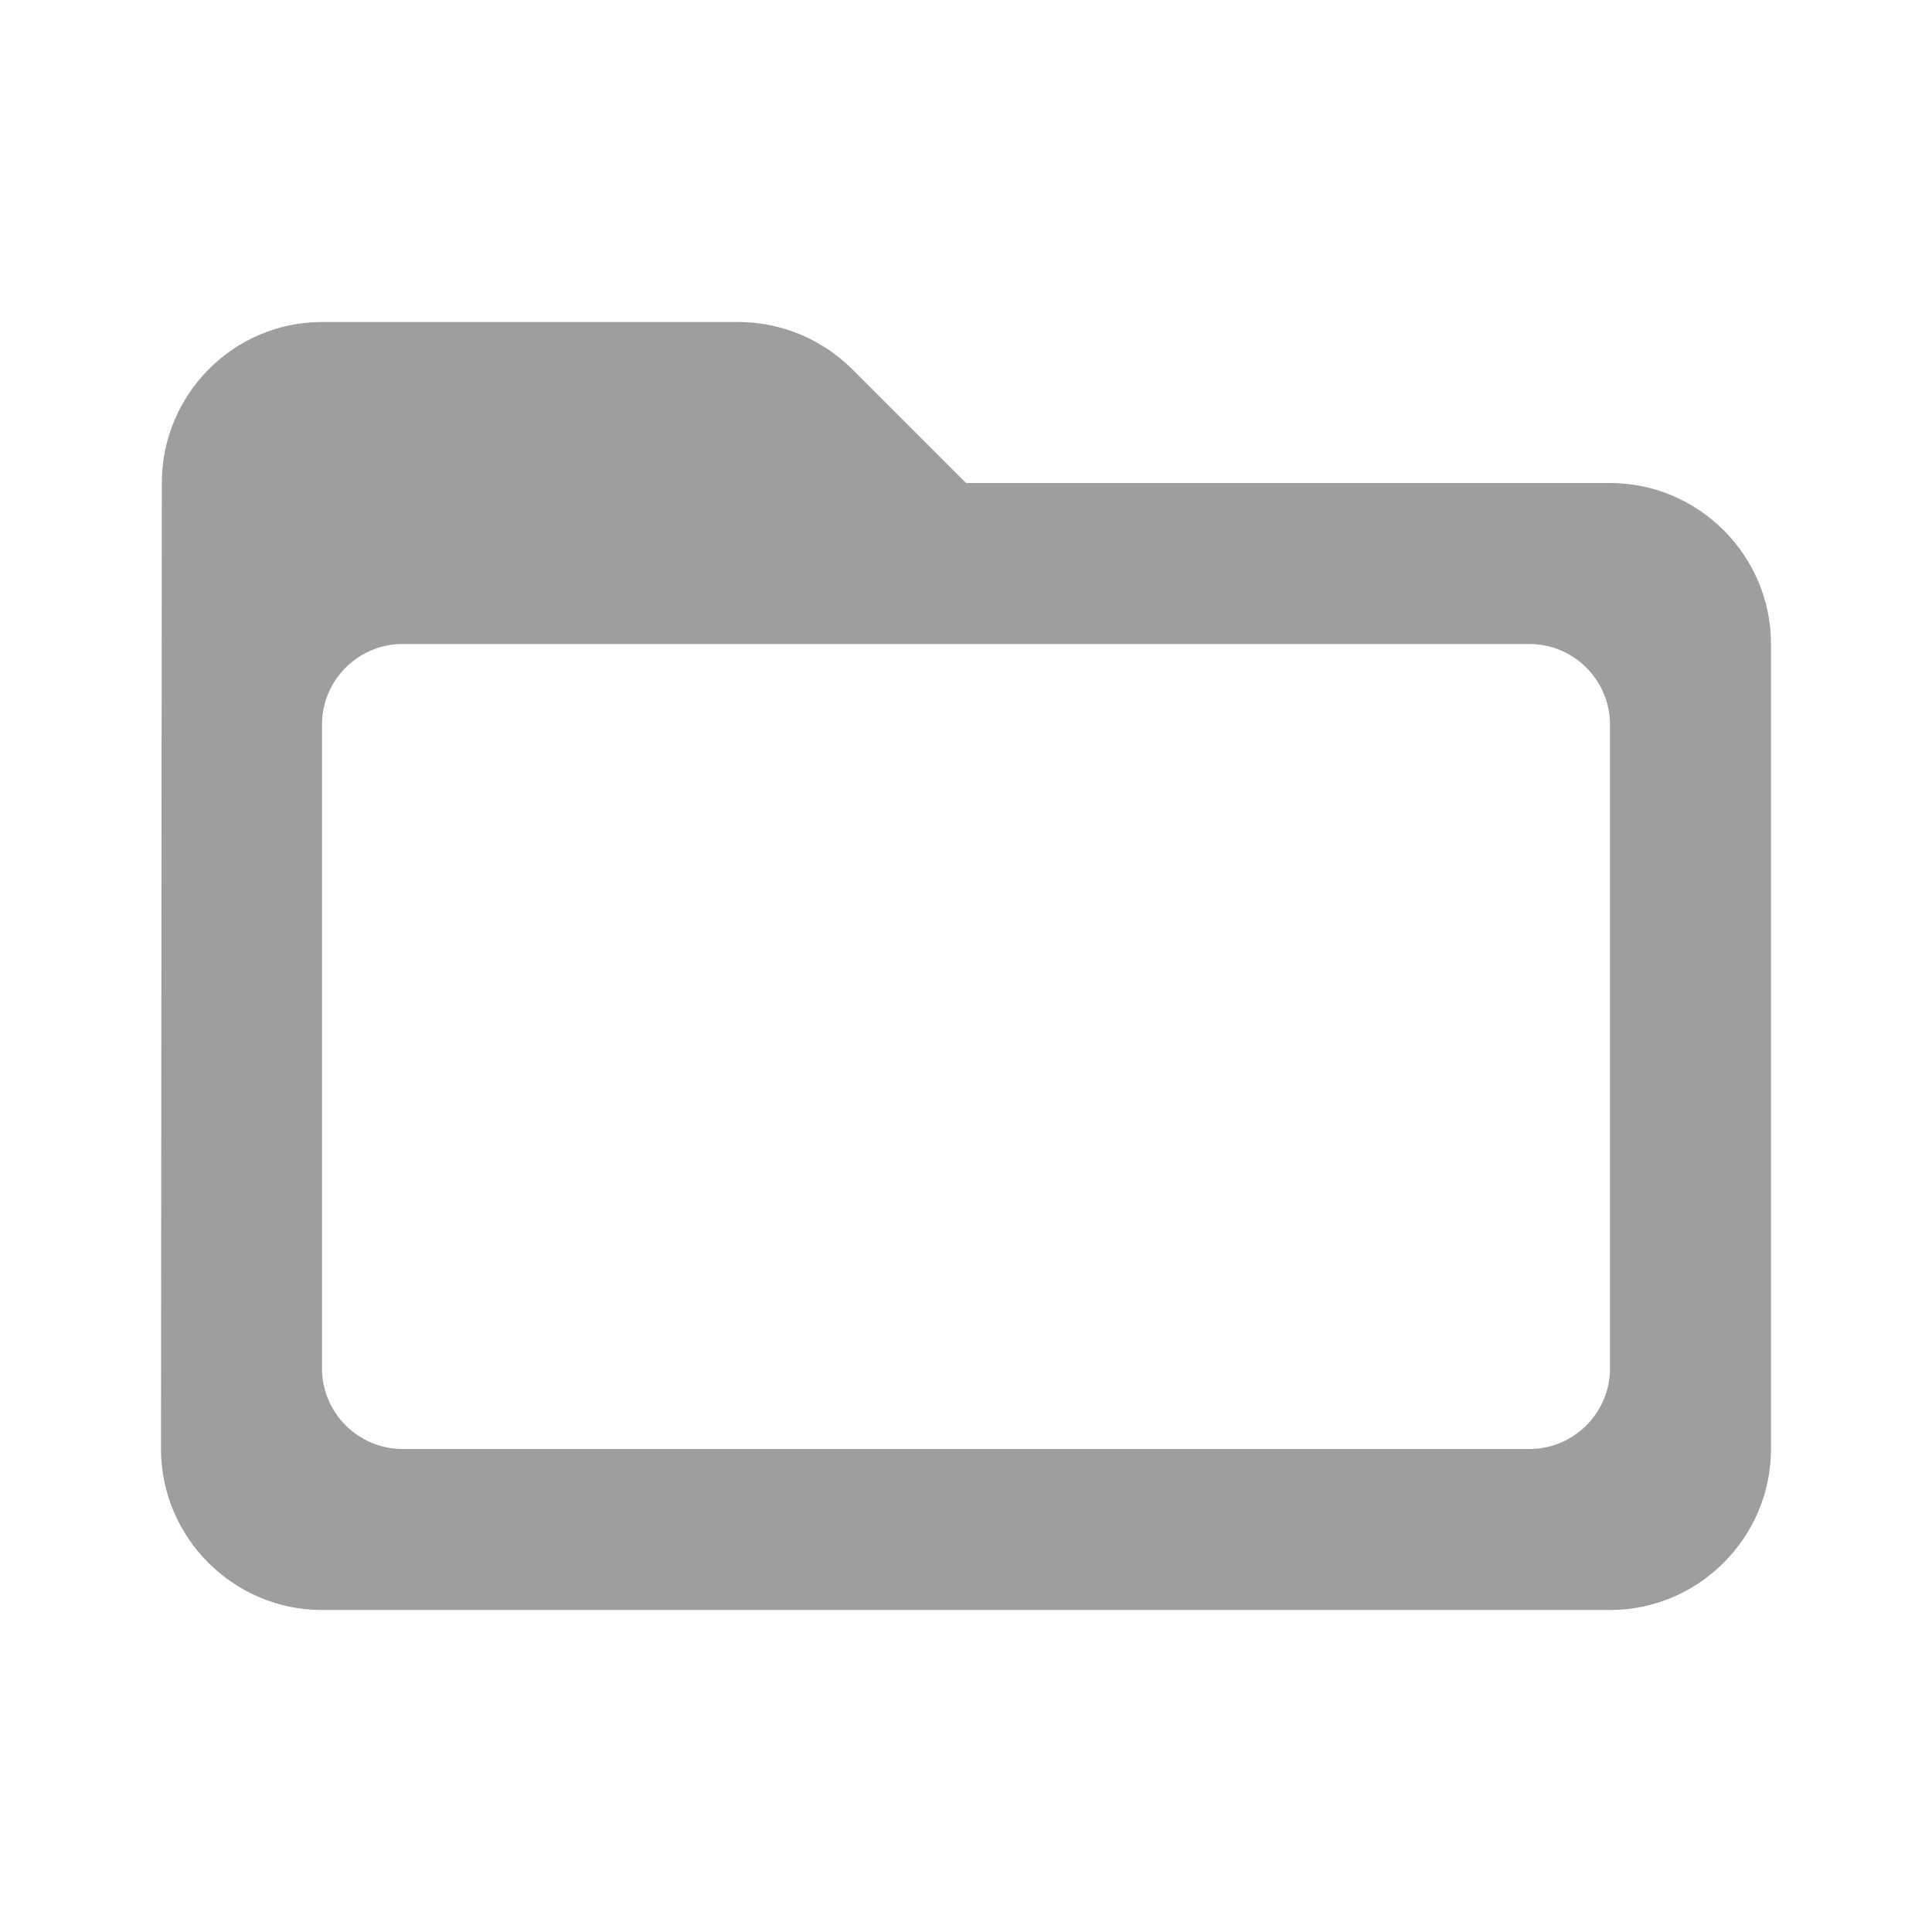
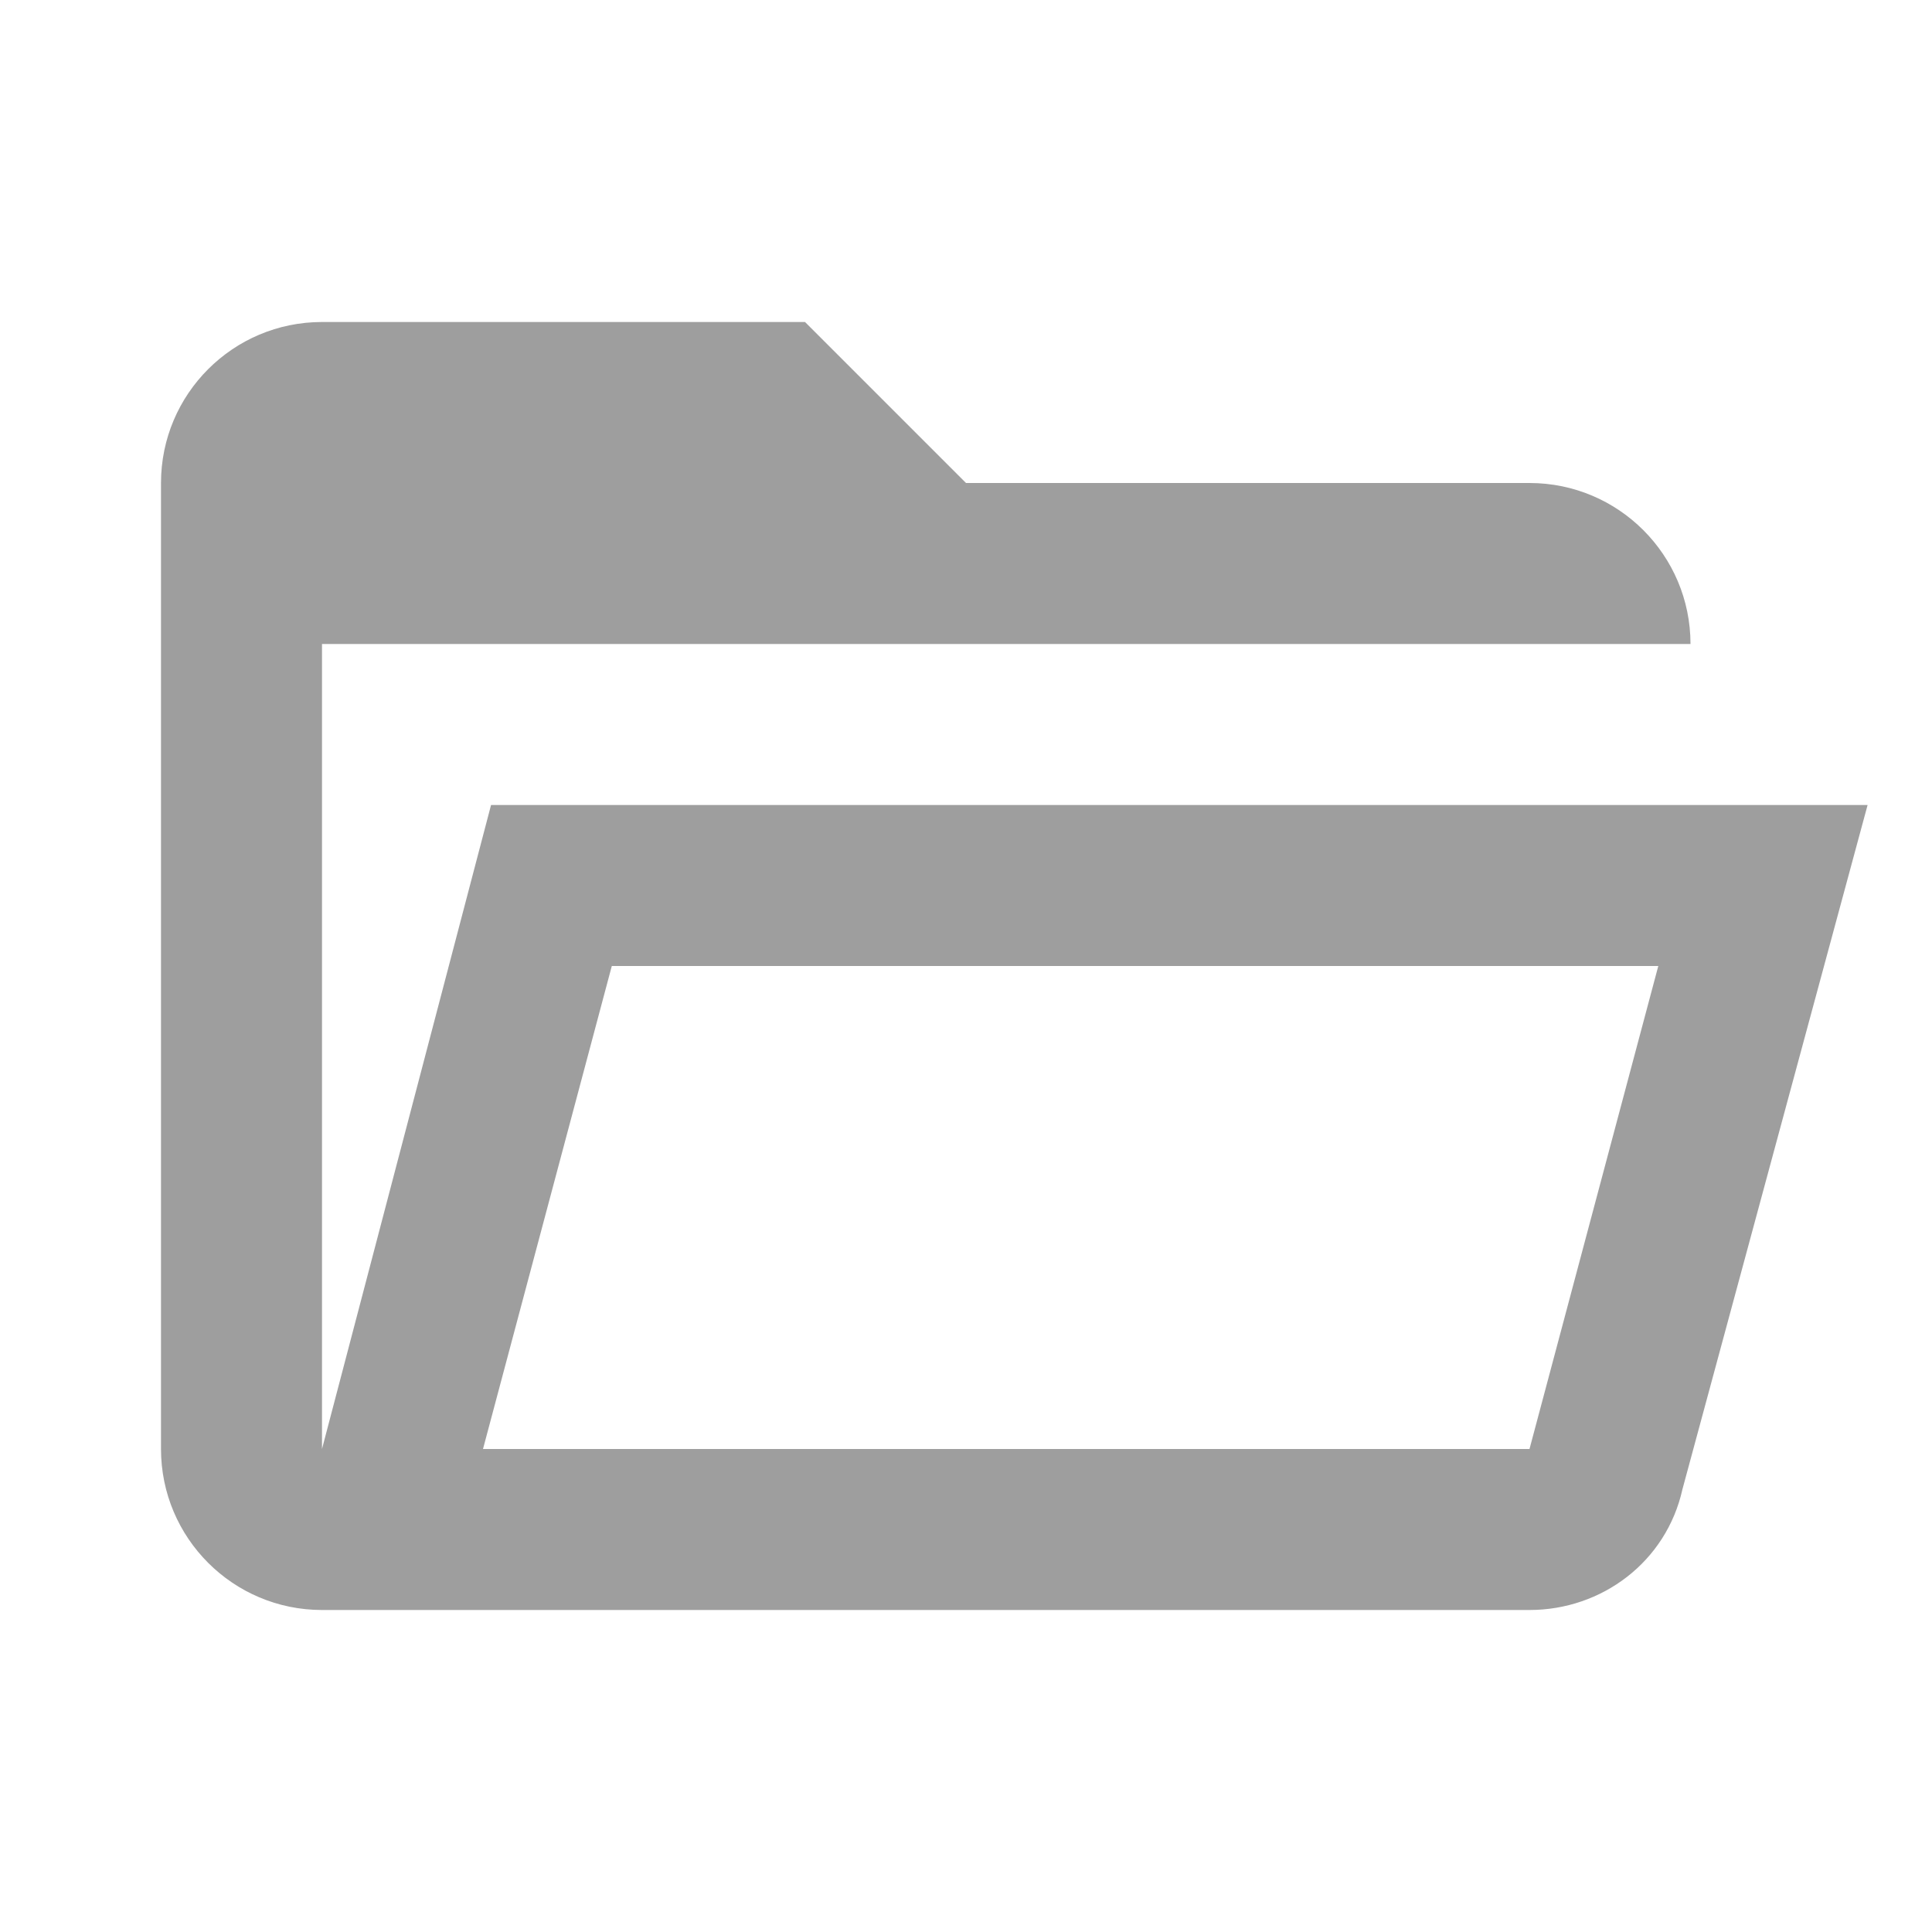
- <svg xmlns="http://www.w3.org/2000/svg" height="24" viewBox="0 0 24 24" width="24">
-   <path fill="#9E9E9E" d="M20 6h-8l-1.41-1.41C10.21 4.21 9.7 4 9.17 4H4c-1.1 0-1.99.9-1.99 2L2 18c0 1.1.9 2 2 2h16c1.1 0 2-.9 2-2V8c0-1.1-.9-2-2-2zm-1 12H5c-.55 0-1-.45-1-1V9c0-.55.45-1 1-1h14c.55 0 1 .45 1 1v8c0 .55-.45 1-1 1z" />
+ <svg xmlns="http://www.w3.org/2000/svg" version="1.1" width="24" height="24" viewBox="0 0 24 24">
+   <path fill="#9E9E9E" d="M6.1,10L4,18V8H21A2,2 0 0,0 19,6H12L10,4H4A2,2 0 0,0 2,6V18A2,2 0 0,0 4,20H19C19.9,20 20.7,19.4 20.9,18.5L23.2,10H6.1M19,18H6L7.6,12H20.6L19,18Z" />
</svg>
